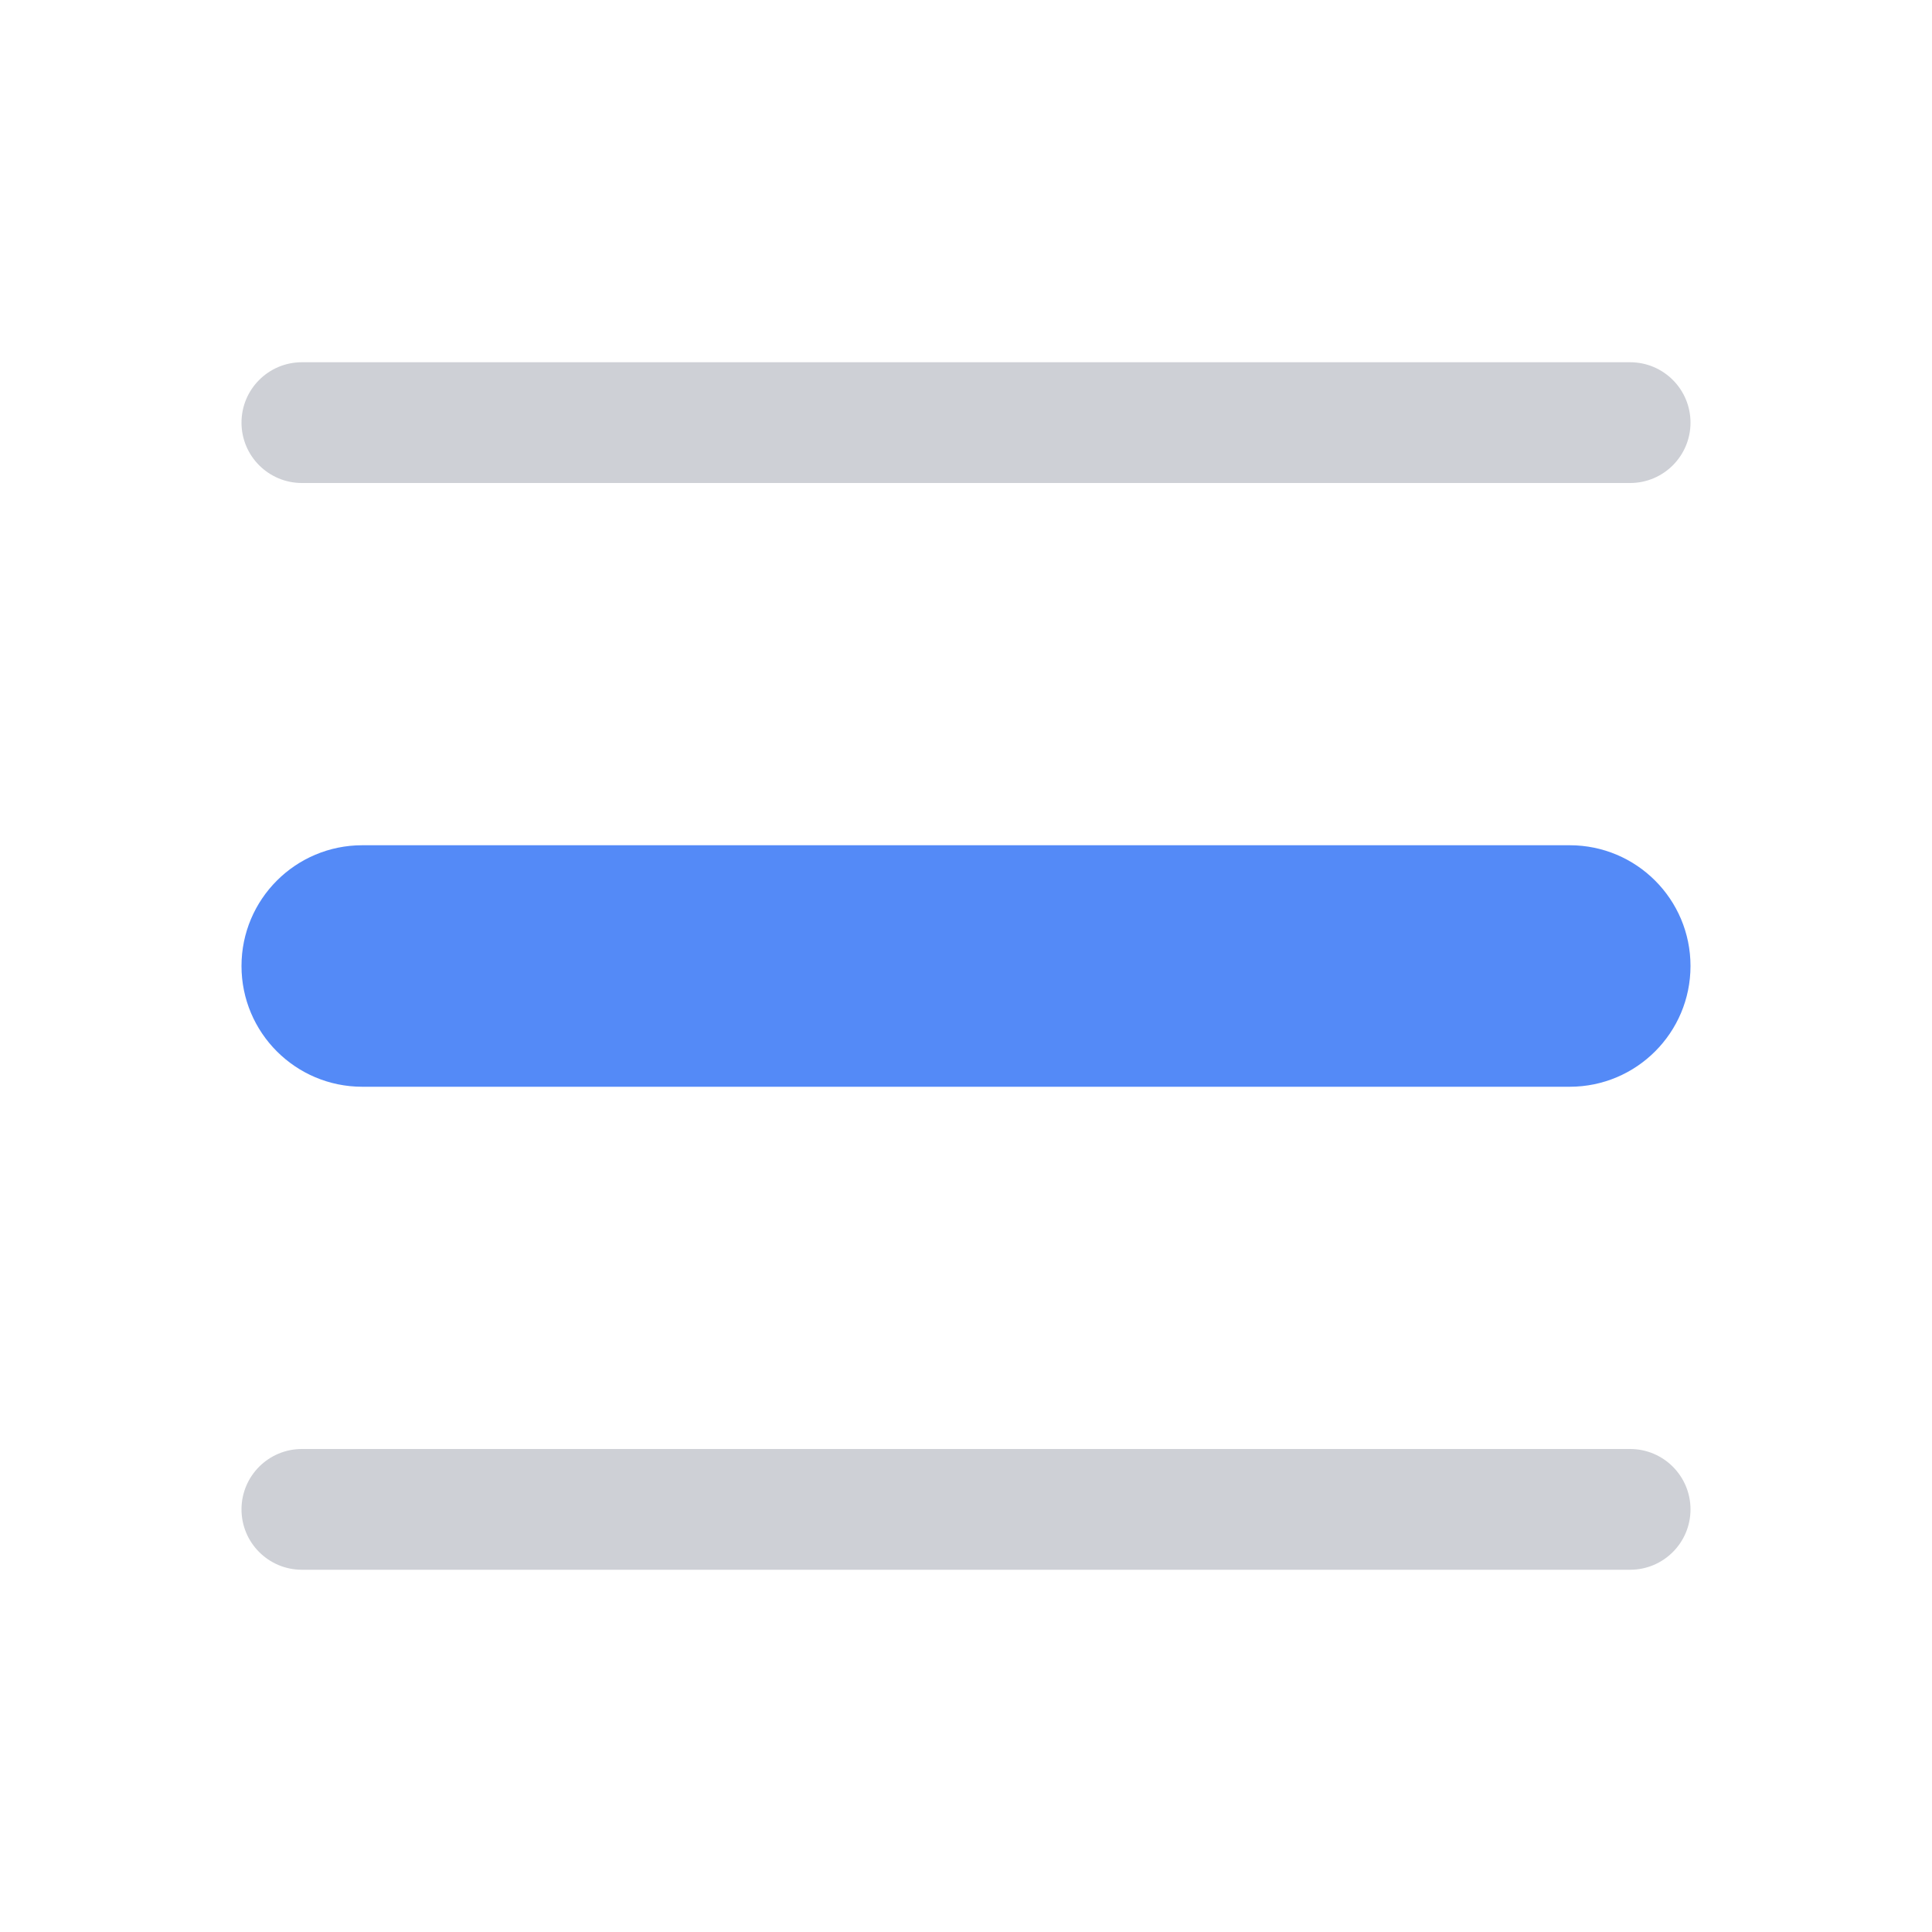
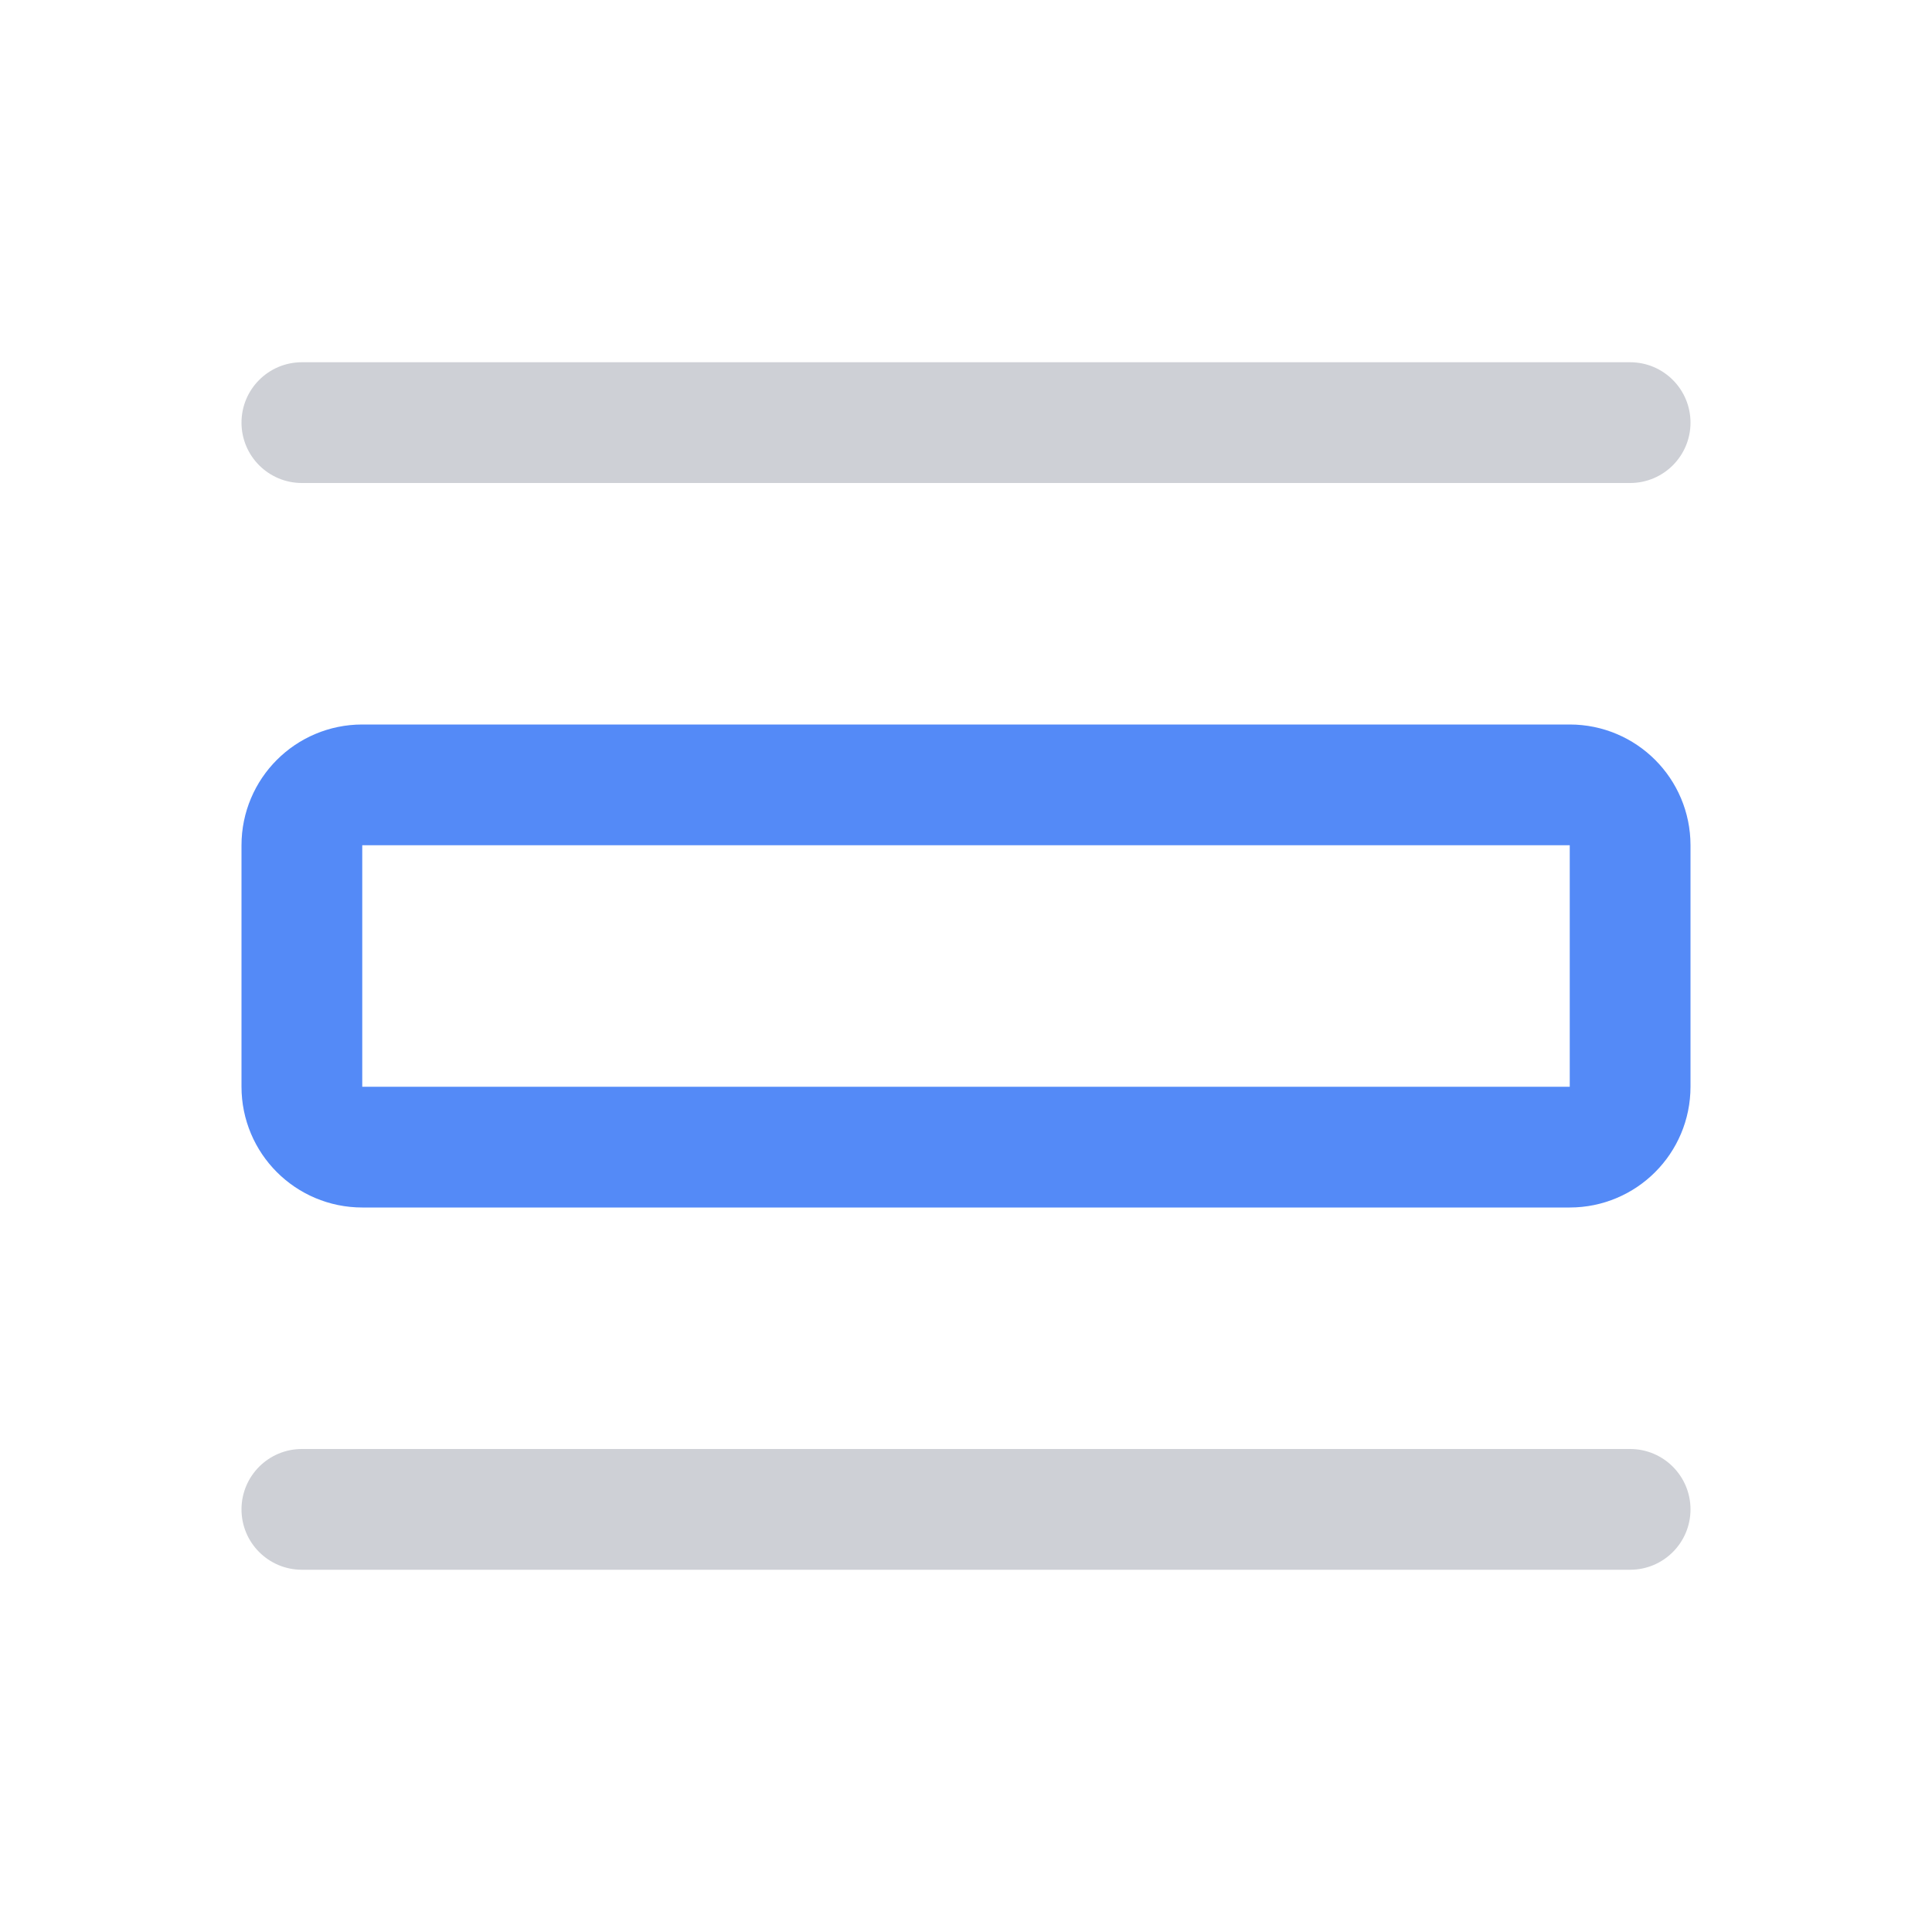
<svg xmlns="http://www.w3.org/2000/svg" width="16" height="16" viewBox="0 0 16 16" fill="none">
  <rect x="2" y="3" width="12" height="1" rx="0.5" fill="#CED0D6" />
-   <rect x="2" y="7" width="12" height="2" rx="1" fill="#548AF7" />
+   <rect x="2.5" y="6.5" width="11" height="3" rx="0.5" stroke="#548AF7" />
  <rect x="2" y="12" width="12" height="1" rx="0.5" fill="#CED0D6" />
</svg>
